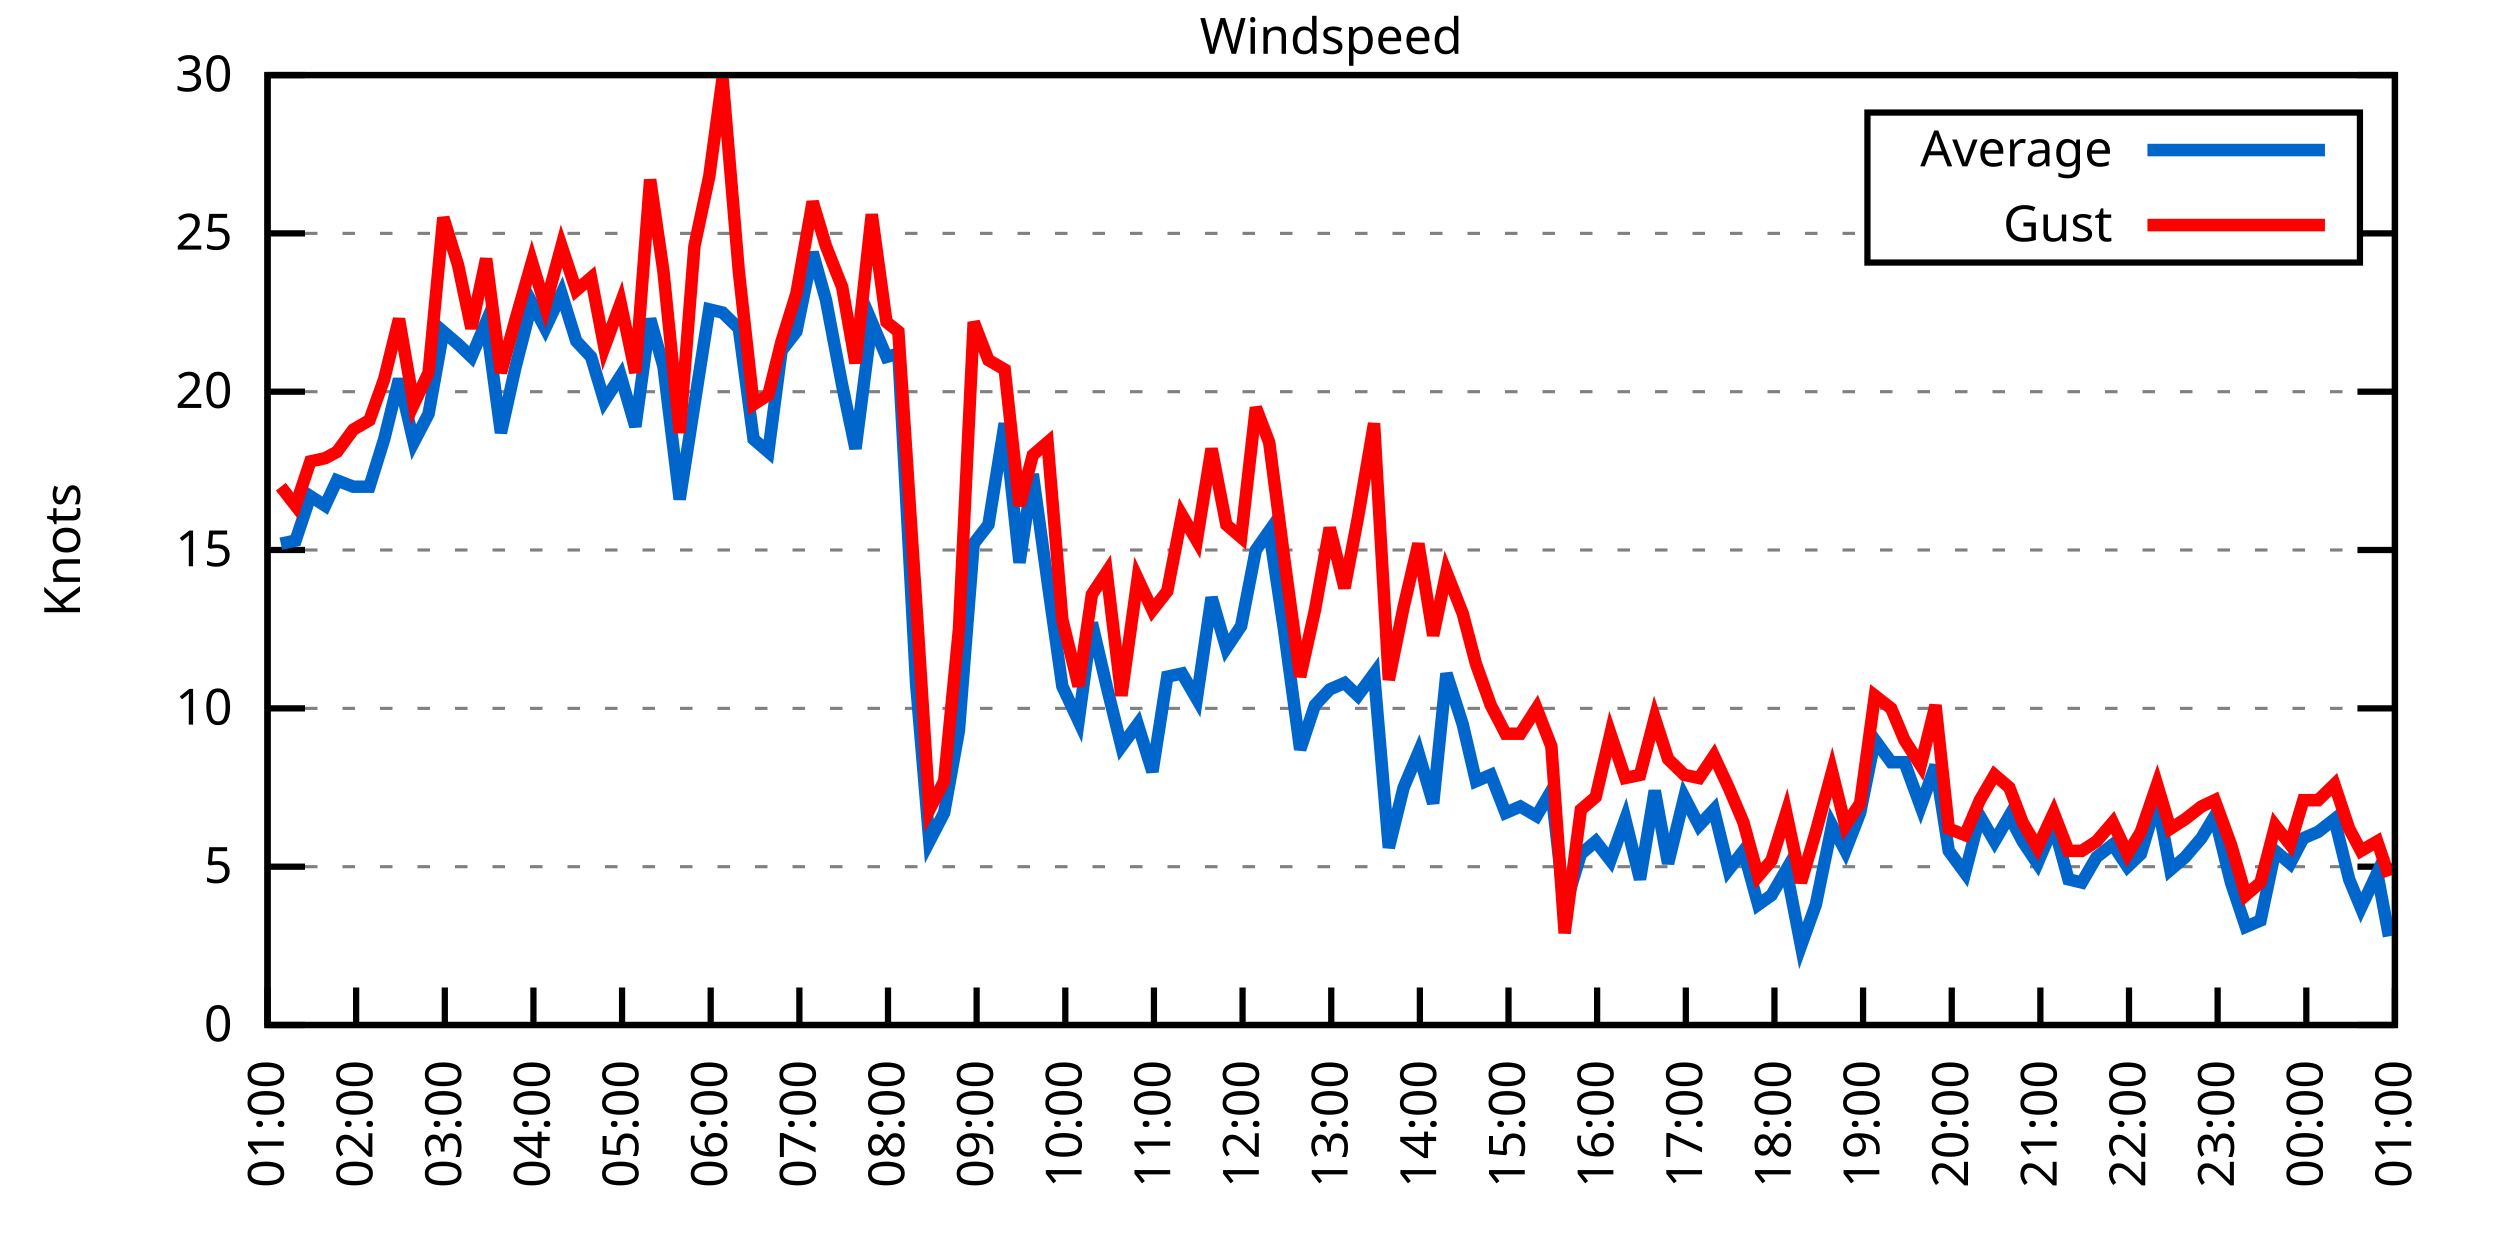
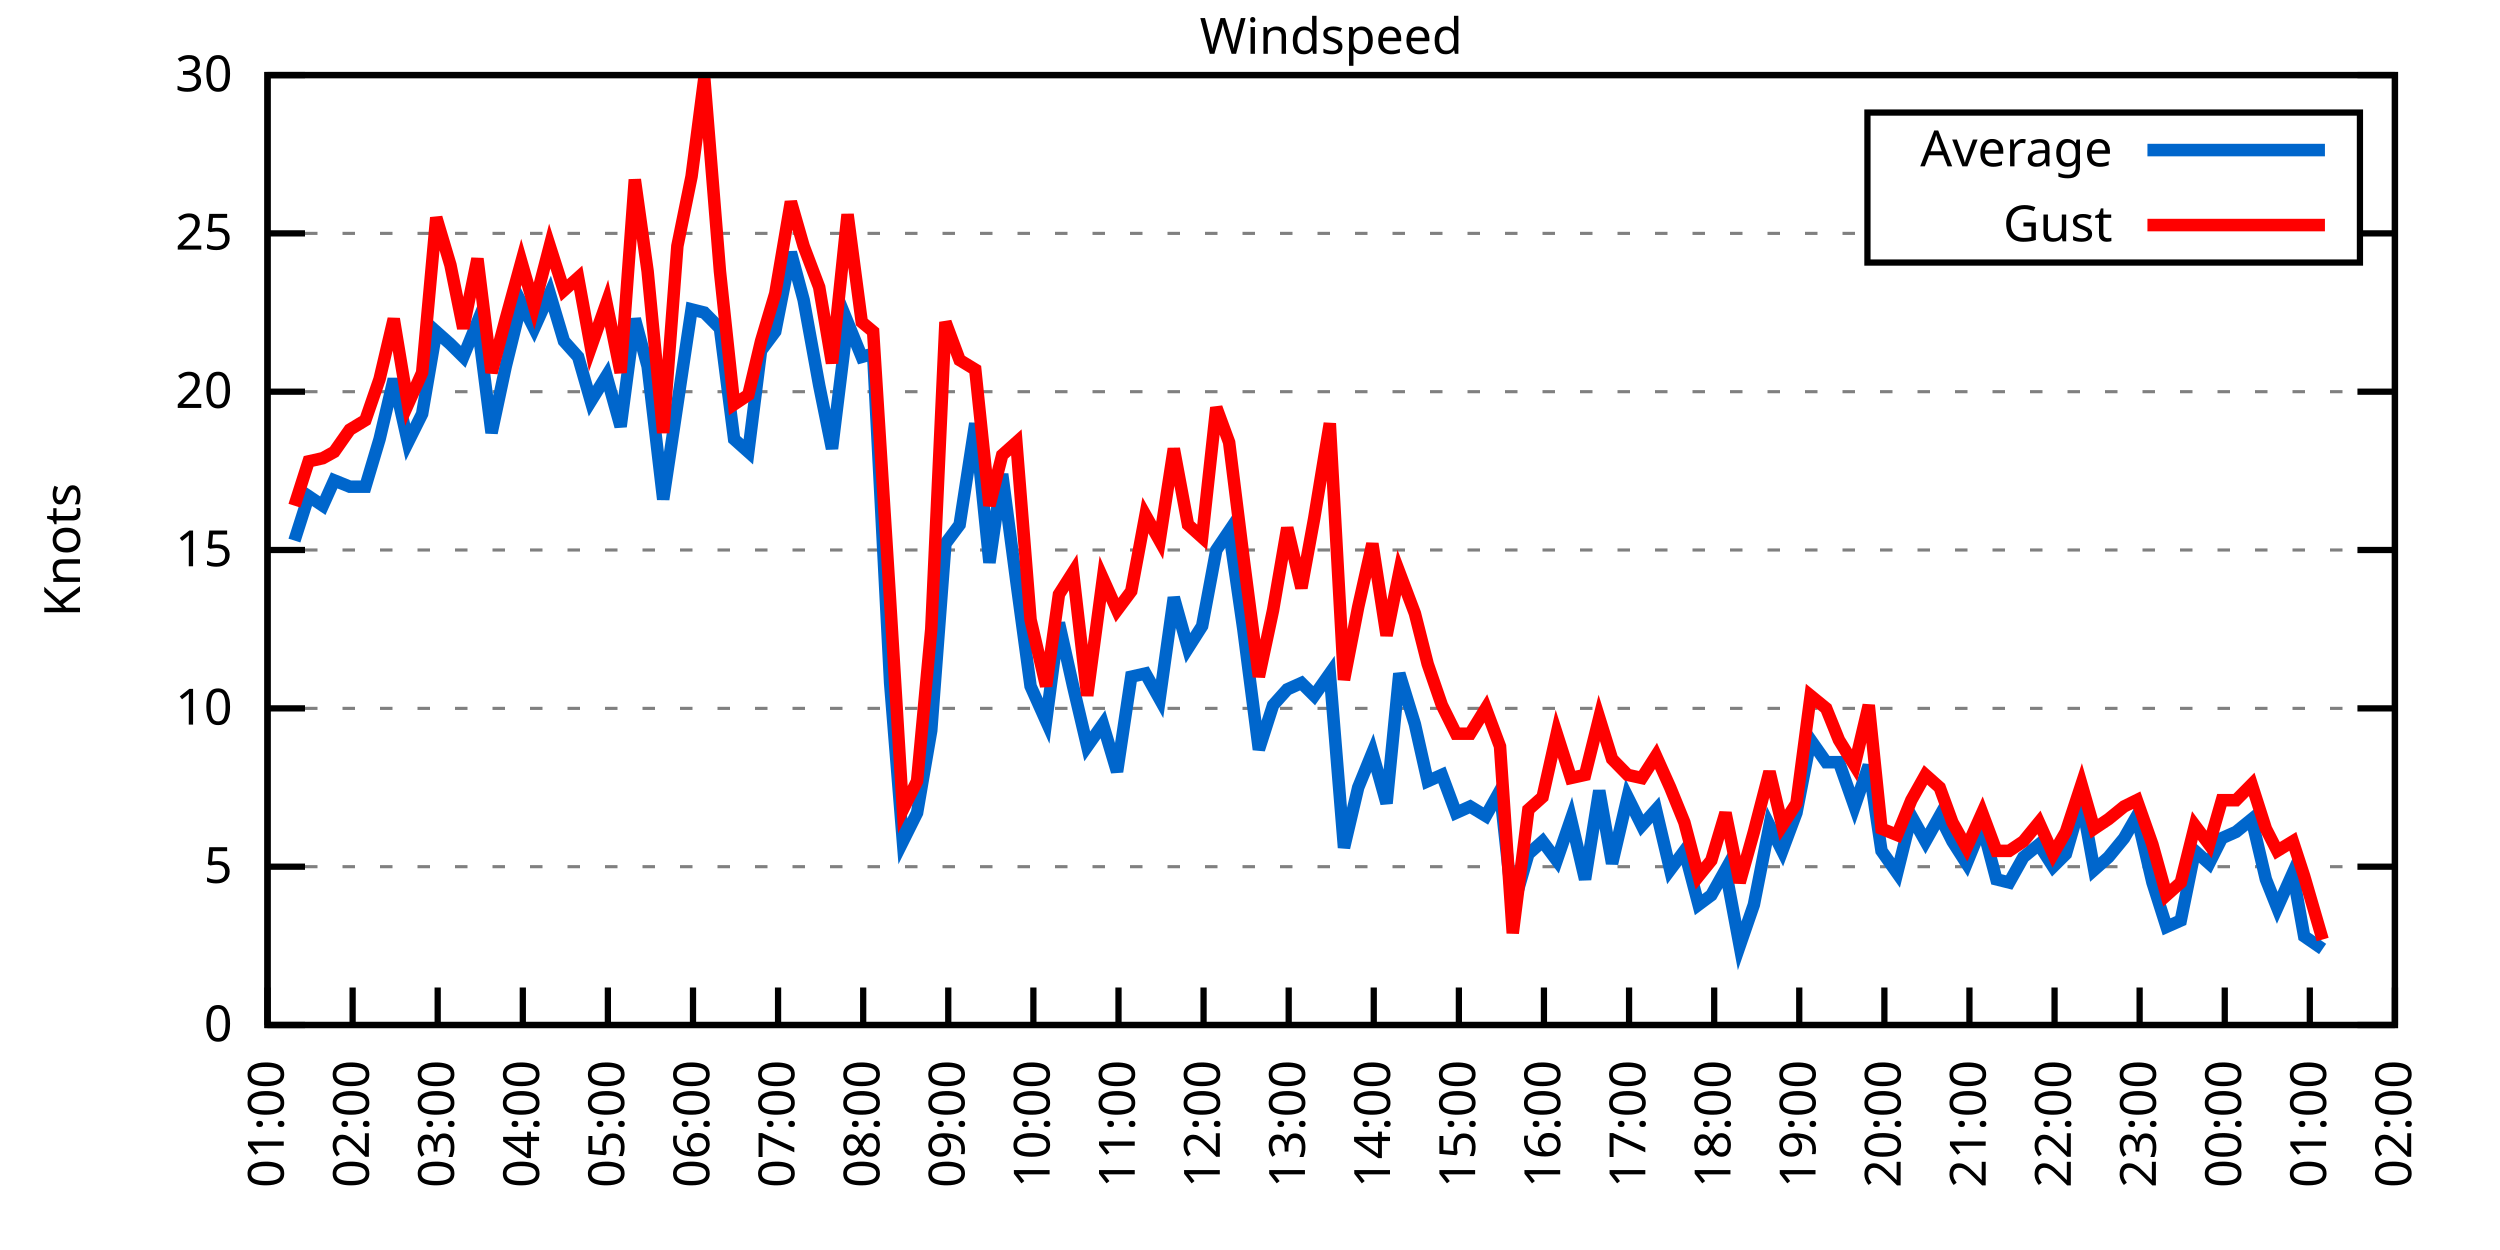
<svg xmlns="http://www.w3.org/2000/svg" xmlns:xlink="http://www.w3.org/1999/xlink" width="400" height="200" viewBox="0 0 400 200">
  <g id="gnuplot_canvas">
    <rect x="0" y="0" width="400" height="200" fill="none" />
    <defs>
      <circle id="gpDot" r="0.5" stroke-width="0.5" stroke="currentColor" />
      <path id="gpPt0" stroke-width="0.333" stroke="currentColor" d="M-1,0 h2 M0,-1 v2" />
      <path id="gpPt1" stroke-width="0.333" stroke="currentColor" d="M-1,-1 L1,1 M1,-1 L-1,1" />
      <path id="gpPt2" stroke-width="0.333" stroke="currentColor" d="M-1,0 L1,0 M0,-1 L0,1 M-1,-1 L1,1 M-1,1 L1,-1" />
      <rect id="gpPt3" stroke-width="0.333" stroke="currentColor" x="-1" y="-1" width="2" height="2" />
      <rect id="gpPt4" stroke-width="0.333" stroke="currentColor" fill="currentColor" x="-1" y="-1" width="2" height="2" />
      <circle id="gpPt5" stroke-width="0.333" stroke="currentColor" cx="0" cy="0" r="1" />
      <use xlink:href="#gpPt5" id="gpPt6" fill="currentColor" stroke="none" />
      <path id="gpPt7" stroke-width="0.333" stroke="currentColor" d="M0,-1.33 L-1.33,0.67 L1.33,0.67 z" />
      <use xlink:href="#gpPt7" id="gpPt8" fill="currentColor" stroke="none" />
      <use xlink:href="#gpPt7" id="gpPt9" stroke="currentColor" transform="rotate(180)" />
      <use xlink:href="#gpPt9" id="gpPt10" fill="currentColor" stroke="none" />
      <use xlink:href="#gpPt3" id="gpPt11" stroke="currentColor" transform="rotate(45)" />
      <use xlink:href="#gpPt11" id="gpPt12" fill="currentColor" stroke="none" />
      <path id="gpPt13" stroke-width="0.333" stroke="currentColor" d="M0,1.330 L1.265,0.411 L0.782,-1.067 L-0.782,-1.076 L-1.265,0.411 z" />
      <use xlink:href="#gpPt13" id="gpPt14" fill="currentColor" stroke="none" />
      <filter id="textbox" filterUnits="objectBoundingBox" x="0" y="0" height="1" width="1">
        <feFlood flood-color="white" flood-opacity="1" result="bgnd" />
        <feComposite in="SourceGraphic" in2="bgnd" operator="atop" />
      </filter>
      <filter id="greybox" filterUnits="objectBoundingBox" x="0" y="0" height="1" width="1">
        <feFlood flood-color="lightgrey" flood-opacity="1" result="grey" />
        <feComposite in="SourceGraphic" in2="grey" operator="atop" />
      </filter>
    </defs>
    <g fill="none" color="white" stroke="currentColor" stroke-width="1.00" stroke-linecap="butt" stroke-linejoin="miter">
</g>
    <g fill="none" color="black" stroke="currentColor" stroke-width="1.00" stroke-linecap="butt" stroke-linejoin="miter">
      <g stroke="none" shape-rendering="crispEdges">
        <polygon fill="rgb(255, 255, 255)" points="42.80,164.00 383.18,164.00 383.18,12.02 42.80,12.02 " />
      </g>
    </g>
    <g fill="none" color="black" stroke="currentColor" stroke-width="1.00" stroke-linecap="butt" stroke-linejoin="miter">
</g>
    <g fill="none" color="black" stroke="black" stroke-width="0.50" stroke-linecap="butt" stroke-linejoin="miter">
</g>
    <g fill="none" color="gray" stroke="currentColor" stroke-width="0.50" stroke-linecap="butt" stroke-linejoin="miter">
      <path stroke="gray" stroke-dasharray="2,4" class="gridline" d="M42.80,164.00 L383.19,164.00  " />
    </g>
    <g fill="none" color="gray" stroke="gray" stroke-width="1.00" stroke-linecap="butt" stroke-linejoin="miter">
</g>
    <g fill="none" color="black" stroke="currentColor" stroke-width="1.00" stroke-linecap="butt" stroke-linejoin="miter">
      <path stroke="black" d="M42.80,164.00 L48.80,164.00 M383.19,164.00 L377.19,164.00  " />
      <g transform="translate(37.20,166.60)" stroke="none" fill="black" font-family="Sans" font-size="8.00" text-anchor="end">
        <text>
          <tspan font-family="Sans"> 0</tspan>
        </text>
      </g>
    </g>
    <g fill="none" color="black" stroke="currentColor" stroke-width="1.00" stroke-linecap="butt" stroke-linejoin="miter">
</g>
    <g fill="none" color="black" stroke="black" stroke-width="0.50" stroke-linecap="butt" stroke-linejoin="miter">
</g>
    <g fill="none" color="gray" stroke="currentColor" stroke-width="0.50" stroke-linecap="butt" stroke-linejoin="miter">
      <path stroke="gray" stroke-dasharray="2,4" class="gridline" d="M42.80,138.67 L383.19,138.67  " />
    </g>
    <g fill="none" color="gray" stroke="gray" stroke-width="1.00" stroke-linecap="butt" stroke-linejoin="miter">
</g>
    <g fill="none" color="black" stroke="currentColor" stroke-width="1.00" stroke-linecap="butt" stroke-linejoin="miter">
      <path stroke="black" d="M42.80,138.67 L48.80,138.67 M383.19,138.67 L377.19,138.67  " />
      <g transform="translate(37.20,141.27)" stroke="none" fill="black" font-family="Sans" font-size="8.00" text-anchor="end">
        <text>
          <tspan font-family="Sans"> 5</tspan>
        </text>
      </g>
    </g>
    <g fill="none" color="black" stroke="currentColor" stroke-width="1.00" stroke-linecap="butt" stroke-linejoin="miter">
</g>
    <g fill="none" color="black" stroke="black" stroke-width="0.50" stroke-linecap="butt" stroke-linejoin="miter">
</g>
    <g fill="none" color="gray" stroke="currentColor" stroke-width="0.50" stroke-linecap="butt" stroke-linejoin="miter">
      <path stroke="gray" stroke-dasharray="2,4" class="gridline" d="M42.80,113.34 L383.19,113.34  " />
    </g>
    <g fill="none" color="gray" stroke="gray" stroke-width="1.00" stroke-linecap="butt" stroke-linejoin="miter">
</g>
    <g fill="none" color="black" stroke="currentColor" stroke-width="1.00" stroke-linecap="butt" stroke-linejoin="miter">
      <path stroke="black" d="M42.80,113.34 L48.80,113.34 M383.19,113.34 L377.19,113.34  " />
      <g transform="translate(37.20,115.94)" stroke="none" fill="black" font-family="Sans" font-size="8.00" text-anchor="end">
        <text>
          <tspan font-family="Sans"> 10</tspan>
        </text>
      </g>
    </g>
    <g fill="none" color="black" stroke="currentColor" stroke-width="1.00" stroke-linecap="butt" stroke-linejoin="miter">
</g>
    <g fill="none" color="black" stroke="black" stroke-width="0.50" stroke-linecap="butt" stroke-linejoin="miter">
</g>
    <g fill="none" color="gray" stroke="currentColor" stroke-width="0.50" stroke-linecap="butt" stroke-linejoin="miter">
      <path stroke="gray" stroke-dasharray="2,4" class="gridline" d="M42.80,88.00 L383.19,88.00  " />
    </g>
    <g fill="none" color="gray" stroke="gray" stroke-width="1.00" stroke-linecap="butt" stroke-linejoin="miter">
</g>
    <g fill="none" color="black" stroke="currentColor" stroke-width="1.00" stroke-linecap="butt" stroke-linejoin="miter">
      <path stroke="black" d="M42.80,88.00 L48.80,88.00 M383.19,88.00 L377.19,88.00  " />
      <g transform="translate(37.20,90.60)" stroke="none" fill="black" font-family="Sans" font-size="8.00" text-anchor="end">
        <text>
          <tspan font-family="Sans"> 15</tspan>
        </text>
      </g>
    </g>
    <g fill="none" color="black" stroke="currentColor" stroke-width="1.00" stroke-linecap="butt" stroke-linejoin="miter">
</g>
    <g fill="none" color="black" stroke="black" stroke-width="0.50" stroke-linecap="butt" stroke-linejoin="miter">
</g>
    <g fill="none" color="gray" stroke="currentColor" stroke-width="0.50" stroke-linecap="butt" stroke-linejoin="miter">
      <path stroke="gray" stroke-dasharray="2,4" class="gridline" d="M42.80,62.67 L383.19,62.67  " />
    </g>
    <g fill="none" color="gray" stroke="gray" stroke-width="1.00" stroke-linecap="butt" stroke-linejoin="miter">
</g>
    <g fill="none" color="black" stroke="currentColor" stroke-width="1.00" stroke-linecap="butt" stroke-linejoin="miter">
      <path stroke="black" d="M42.80,62.67 L48.80,62.67 M383.19,62.67 L377.19,62.67  " />
      <g transform="translate(37.20,65.27)" stroke="none" fill="black" font-family="Sans" font-size="8.00" text-anchor="end">
        <text>
          <tspan font-family="Sans"> 20</tspan>
        </text>
      </g>
    </g>
    <g fill="none" color="black" stroke="currentColor" stroke-width="1.00" stroke-linecap="butt" stroke-linejoin="miter">
</g>
    <g fill="none" color="black" stroke="black" stroke-width="0.50" stroke-linecap="butt" stroke-linejoin="miter">
</g>
    <g fill="none" color="gray" stroke="currentColor" stroke-width="0.50" stroke-linecap="butt" stroke-linejoin="miter">
      <path stroke="gray" stroke-dasharray="2,4" class="gridline" d="M42.80,37.34 L298.79,37.34 M377.59,37.34 L383.19,37.34  " />
    </g>
    <g fill="none" color="gray" stroke="gray" stroke-width="1.00" stroke-linecap="butt" stroke-linejoin="miter">
</g>
    <g fill="none" color="black" stroke="currentColor" stroke-width="1.00" stroke-linecap="butt" stroke-linejoin="miter">
      <path stroke="black" d="M42.80,37.34 L48.80,37.34 M383.19,37.34 L377.19,37.34  " />
      <g transform="translate(37.20,39.94)" stroke="none" fill="black" font-family="Sans" font-size="8.00" text-anchor="end">
        <text>
          <tspan font-family="Sans"> 25</tspan>
        </text>
      </g>
    </g>
    <g fill="none" color="black" stroke="currentColor" stroke-width="1.00" stroke-linecap="butt" stroke-linejoin="miter">
</g>
    <g fill="none" color="black" stroke="black" stroke-width="0.50" stroke-linecap="butt" stroke-linejoin="miter">
</g>
    <g fill="none" color="gray" stroke="currentColor" stroke-width="0.50" stroke-linecap="butt" stroke-linejoin="miter">
      <path stroke="gray" stroke-dasharray="2,4" class="gridline" d="M42.80,12.01 L383.19,12.01  " />
    </g>
    <g fill="none" color="gray" stroke="gray" stroke-width="1.00" stroke-linecap="butt" stroke-linejoin="miter">
</g>
    <g fill="none" color="black" stroke="currentColor" stroke-width="1.00" stroke-linecap="butt" stroke-linejoin="miter">
      <path stroke="black" d="M42.80,12.01 L48.80,12.01 M383.19,12.01 L377.19,12.01  " />
      <g transform="translate(37.20,14.61)" stroke="none" fill="black" font-family="Sans" font-size="8.00" text-anchor="end">
        <text>
          <tspan font-family="Sans"> 30</tspan>
        </text>
      </g>
    </g>
    <g fill="none" color="black" stroke="currentColor" stroke-width="1.00" stroke-linecap="butt" stroke-linejoin="miter">
      <path stroke="black" d="M42.80,164.00 L42.80,158.00  " />
      <g transform="translate(45.40,169.60) rotate(270.00)" stroke="none" fill="black" font-family="Sans" font-size="8.00" text-anchor="end">
        <text>
          <tspan font-family="Sans">01:00</tspan>
        </text>
      </g>
    </g>
    <g fill="none" color="black" stroke="currentColor" stroke-width="1.00" stroke-linecap="butt" stroke-linejoin="miter">
-       <path stroke="black" d="M56.98,164.00 L56.98,158.00  " />
-       <g transform="translate(59.58,169.60) rotate(270.00)" stroke="none" fill="black" font-family="Sans" font-size="8.00" text-anchor="end">
+       <path stroke="black" d="M56.42,164.00 L56.42,158.00  " />
+       <g transform="translate(59.02,169.60) rotate(270.00)" stroke="none" fill="black" font-family="Sans" font-size="8.00" text-anchor="end">
        <text>
          <tspan font-family="Sans">02:00</tspan>
        </text>
      </g>
    </g>
    <g fill="none" color="black" stroke="currentColor" stroke-width="1.00" stroke-linecap="butt" stroke-linejoin="miter">
-       <path stroke="black" d="M71.17,164.00 L71.17,158.00  " />
-       <g transform="translate(73.77,169.60) rotate(270.00)" stroke="none" fill="black" font-family="Sans" font-size="8.00" text-anchor="end">
+       <path stroke="black" d="M70.03,164.00 L70.03,158.00  " />
+       <g transform="translate(72.63,169.60) rotate(270.00)" stroke="none" fill="black" font-family="Sans" font-size="8.00" text-anchor="end">
        <text>
          <tspan font-family="Sans">03:00</tspan>
        </text>
      </g>
    </g>
    <g fill="none" color="black" stroke="currentColor" stroke-width="1.00" stroke-linecap="butt" stroke-linejoin="miter">
-       <path stroke="black" d="M85.35,164.00 L85.35,158.00  " />
-       <g transform="translate(87.95,169.60) rotate(270.00)" stroke="none" fill="black" font-family="Sans" font-size="8.00" text-anchor="end">
+       <path stroke="black" d="M83.65,164.00 L83.65,158.00  " />
+       <g transform="translate(86.25,169.60) rotate(270.00)" stroke="none" fill="black" font-family="Sans" font-size="8.00" text-anchor="end">
        <text>
          <tspan font-family="Sans">04:00</tspan>
        </text>
      </g>
    </g>
    <g fill="none" color="black" stroke="currentColor" stroke-width="1.00" stroke-linecap="butt" stroke-linejoin="miter">
-       <path stroke="black" d="M99.53,164.00 L99.53,158.00  " />
-       <g transform="translate(102.13,169.60) rotate(270.00)" stroke="none" fill="black" font-family="Sans" font-size="8.00" text-anchor="end">
+       <path stroke="black" d="M97.26,164.00 L97.26,158.00  " />
+       <g transform="translate(99.86,169.60) rotate(270.00)" stroke="none" fill="black" font-family="Sans" font-size="8.00" text-anchor="end">
        <text>
          <tspan font-family="Sans">05:00</tspan>
        </text>
      </g>
    </g>
    <g fill="none" color="black" stroke="currentColor" stroke-width="1.00" stroke-linecap="butt" stroke-linejoin="miter">
-       <path stroke="black" d="M113.71,164.00 L113.71,158.00  " />
-       <g transform="translate(116.31,169.60) rotate(270.00)" stroke="none" fill="black" font-family="Sans" font-size="8.00" text-anchor="end">
+       <path stroke="black" d="M110.88,164.00 L110.88,158.00  " />
+       <g transform="translate(113.48,169.60) rotate(270.00)" stroke="none" fill="black" font-family="Sans" font-size="8.00" text-anchor="end">
        <text>
          <tspan font-family="Sans">06:00</tspan>
        </text>
      </g>
    </g>
    <g fill="none" color="black" stroke="currentColor" stroke-width="1.00" stroke-linecap="butt" stroke-linejoin="miter">
-       <path stroke="black" d="M127.90,164.00 L127.90,158.00  " />
-       <g transform="translate(130.50,169.60) rotate(270.00)" stroke="none" fill="black" font-family="Sans" font-size="8.00" text-anchor="end">
+       <path stroke="black" d="M124.49,164.00 L124.49,158.00  " />
+       <g transform="translate(127.09,169.60) rotate(270.00)" stroke="none" fill="black" font-family="Sans" font-size="8.00" text-anchor="end">
        <text>
          <tspan font-family="Sans">07:00</tspan>
        </text>
      </g>
    </g>
    <g fill="none" color="black" stroke="currentColor" stroke-width="1.00" stroke-linecap="butt" stroke-linejoin="miter">
-       <path stroke="black" d="M142.08,164.00 L142.08,158.00  " />
-       <g transform="translate(144.68,169.60) rotate(270.00)" stroke="none" fill="black" font-family="Sans" font-size="8.00" text-anchor="end">
+       <path stroke="black" d="M138.11,164.00 L138.11,158.00  " />
+       <g transform="translate(140.71,169.60) rotate(270.00)" stroke="none" fill="black" font-family="Sans" font-size="8.00" text-anchor="end">
        <text>
          <tspan font-family="Sans">08:00</tspan>
        </text>
      </g>
    </g>
    <g fill="none" color="black" stroke="currentColor" stroke-width="1.00" stroke-linecap="butt" stroke-linejoin="miter">
-       <path stroke="black" d="M156.26,164.00 L156.26,158.00  " />
-       <g transform="translate(158.86,169.60) rotate(270.00)" stroke="none" fill="black" font-family="Sans" font-size="8.00" text-anchor="end">
+       <path stroke="black" d="M151.72,164.00 L151.72,158.00  " />
+       <g transform="translate(154.32,169.60) rotate(270.00)" stroke="none" fill="black" font-family="Sans" font-size="8.00" text-anchor="end">
        <text>
          <tspan font-family="Sans">09:00</tspan>
        </text>
      </g>
    </g>
    <g fill="none" color="black" stroke="currentColor" stroke-width="1.00" stroke-linecap="butt" stroke-linejoin="miter">
-       <path stroke="black" d="M170.45,164.00 L170.45,158.00  " />
-       <g transform="translate(173.05,169.60) rotate(270.00)" stroke="none" fill="black" font-family="Sans" font-size="8.00" text-anchor="end">
+       <path stroke="black" d="M165.34,164.00 L165.34,158.00  " />
+       <g transform="translate(167.94,169.60) rotate(270.00)" stroke="none" fill="black" font-family="Sans" font-size="8.00" text-anchor="end">
        <text>
          <tspan font-family="Sans">10:00</tspan>
        </text>
      </g>
    </g>
    <g fill="none" color="black" stroke="currentColor" stroke-width="1.00" stroke-linecap="butt" stroke-linejoin="miter">
-       <path stroke="black" d="M184.63,164.00 L184.63,158.00  " />
-       <g transform="translate(187.23,169.60) rotate(270.00)" stroke="none" fill="black" font-family="Sans" font-size="8.00" text-anchor="end">
+       <path stroke="black" d="M178.96,164.00 L178.96,158.00  " />
+       <g transform="translate(181.56,169.60) rotate(270.00)" stroke="none" fill="black" font-family="Sans" font-size="8.00" text-anchor="end">
        <text>
          <tspan font-family="Sans">11:00</tspan>
        </text>
      </g>
    </g>
    <g fill="none" color="black" stroke="currentColor" stroke-width="1.00" stroke-linecap="butt" stroke-linejoin="miter">
-       <path stroke="black" d="M198.81,164.00 L198.81,158.00  " />
-       <g transform="translate(201.41,169.60) rotate(270.00)" stroke="none" fill="black" font-family="Sans" font-size="8.00" text-anchor="end">
+       <path stroke="black" d="M192.57,164.00 L192.57,158.00  " />
+       <g transform="translate(195.17,169.60) rotate(270.00)" stroke="none" fill="black" font-family="Sans" font-size="8.00" text-anchor="end">
        <text>
          <tspan font-family="Sans">12:00</tspan>
        </text>
      </g>
    </g>
    <g fill="none" color="black" stroke="currentColor" stroke-width="1.00" stroke-linecap="butt" stroke-linejoin="miter">
-       <path stroke="black" d="M213.00,164.00 L213.00,158.00  " />
-       <g transform="translate(215.60,169.60) rotate(270.00)" stroke="none" fill="black" font-family="Sans" font-size="8.00" text-anchor="end">
+       <path stroke="black" d="M206.19,164.00 L206.19,158.00  " />
+       <g transform="translate(208.79,169.60) rotate(270.00)" stroke="none" fill="black" font-family="Sans" font-size="8.00" text-anchor="end">
        <text>
          <tspan font-family="Sans">13:00</tspan>
        </text>
      </g>
    </g>
    <g fill="none" color="black" stroke="currentColor" stroke-width="1.00" stroke-linecap="butt" stroke-linejoin="miter">
-       <path stroke="black" d="M227.18,164.00 L227.18,158.00  " />
-       <g transform="translate(229.78,169.60) rotate(270.00)" stroke="none" fill="black" font-family="Sans" font-size="8.00" text-anchor="end">
+       <path stroke="black" d="M219.80,164.00 L219.80,158.00  " />
+       <g transform="translate(222.40,169.60) rotate(270.00)" stroke="none" fill="black" font-family="Sans" font-size="8.00" text-anchor="end">
        <text>
          <tspan font-family="Sans">14:00</tspan>
        </text>
      </g>
    </g>
    <g fill="none" color="black" stroke="currentColor" stroke-width="1.00" stroke-linecap="butt" stroke-linejoin="miter">
-       <path stroke="black" d="M241.36,164.00 L241.36,158.00  " />
-       <g transform="translate(243.96,169.60) rotate(270.00)" stroke="none" fill="black" font-family="Sans" font-size="8.00" text-anchor="end">
+       <path stroke="black" d="M233.42,164.00 L233.42,158.00  " />
+       <g transform="translate(236.02,169.60) rotate(270.00)" stroke="none" fill="black" font-family="Sans" font-size="8.00" text-anchor="end">
        <text>
          <tspan font-family="Sans">15:00</tspan>
        </text>
      </g>
    </g>
    <g fill="none" color="black" stroke="currentColor" stroke-width="1.00" stroke-linecap="butt" stroke-linejoin="miter">
-       <path stroke="black" d="M255.54,164.00 L255.54,158.00  " />
-       <g transform="translate(258.14,169.60) rotate(270.00)" stroke="none" fill="black" font-family="Sans" font-size="8.00" text-anchor="end">
+       <path stroke="black" d="M247.03,164.00 L247.03,158.00  " />
+       <g transform="translate(249.63,169.60) rotate(270.00)" stroke="none" fill="black" font-family="Sans" font-size="8.00" text-anchor="end">
        <text>
          <tspan font-family="Sans">16:00</tspan>
        </text>
      </g>
    </g>
    <g fill="none" color="black" stroke="currentColor" stroke-width="1.00" stroke-linecap="butt" stroke-linejoin="miter">
-       <path stroke="black" d="M269.73,164.00 L269.73,158.00  " />
-       <g transform="translate(272.33,169.60) rotate(270.00)" stroke="none" fill="black" font-family="Sans" font-size="8.00" text-anchor="end">
+       <path stroke="black" d="M260.65,164.00 L260.65,158.00  " />
+       <g transform="translate(263.25,169.60) rotate(270.00)" stroke="none" fill="black" font-family="Sans" font-size="8.00" text-anchor="end">
        <text>
          <tspan font-family="Sans">17:00</tspan>
        </text>
      </g>
    </g>
    <g fill="none" color="black" stroke="currentColor" stroke-width="1.00" stroke-linecap="butt" stroke-linejoin="miter">
-       <path stroke="black" d="M283.91,164.00 L283.91,158.00  " />
-       <g transform="translate(286.51,169.60) rotate(270.00)" stroke="none" fill="black" font-family="Sans" font-size="8.00" text-anchor="end">
+       <path stroke="black" d="M274.27,164.00 L274.27,158.00  " />
+       <g transform="translate(276.87,169.60) rotate(270.00)" stroke="none" fill="black" font-family="Sans" font-size="8.00" text-anchor="end">
        <text>
          <tspan font-family="Sans">18:00</tspan>
        </text>
      </g>
    </g>
    <g fill="none" color="black" stroke="currentColor" stroke-width="1.00" stroke-linecap="butt" stroke-linejoin="miter">
-       <path stroke="black" d="M298.09,164.00 L298.09,158.00  " />
-       <g transform="translate(300.69,169.60) rotate(270.00)" stroke="none" fill="black" font-family="Sans" font-size="8.00" text-anchor="end">
+       <path stroke="black" d="M287.88,164.00 L287.88,158.00  " />
+       <g transform="translate(290.48,169.60) rotate(270.00)" stroke="none" fill="black" font-family="Sans" font-size="8.00" text-anchor="end">
        <text>
          <tspan font-family="Sans">19:00</tspan>
        </text>
      </g>
    </g>
    <g fill="none" color="black" stroke="currentColor" stroke-width="1.00" stroke-linecap="butt" stroke-linejoin="miter">
-       <path stroke="black" d="M312.28,164.00 L312.28,158.00  " />
-       <g transform="translate(314.88,169.60) rotate(270.00)" stroke="none" fill="black" font-family="Sans" font-size="8.00" text-anchor="end">
+       <path stroke="black" d="M301.50,164.00 L301.50,158.00  " />
+       <g transform="translate(304.10,169.60) rotate(270.00)" stroke="none" fill="black" font-family="Sans" font-size="8.00" text-anchor="end">
        <text>
          <tspan font-family="Sans">20:00</tspan>
        </text>
      </g>
    </g>
    <g fill="none" color="black" stroke="currentColor" stroke-width="1.00" stroke-linecap="butt" stroke-linejoin="miter">
-       <path stroke="black" d="M326.46,164.00 L326.46,158.00  " />
-       <g transform="translate(329.06,169.60) rotate(270.00)" stroke="none" fill="black" font-family="Sans" font-size="8.00" text-anchor="end">
+       <path stroke="black" d="M315.11,164.00 L315.11,158.00  " />
+       <g transform="translate(317.71,169.60) rotate(270.00)" stroke="none" fill="black" font-family="Sans" font-size="8.00" text-anchor="end">
        <text>
          <tspan font-family="Sans">21:00</tspan>
        </text>
      </g>
    </g>
    <g fill="none" color="black" stroke="currentColor" stroke-width="1.00" stroke-linecap="butt" stroke-linejoin="miter">
-       <path stroke="black" d="M340.64,164.00 L340.64,158.00  " />
-       <g transform="translate(343.24,169.60) rotate(270.00)" stroke="none" fill="black" font-family="Sans" font-size="8.00" text-anchor="end">
+       <path stroke="black" d="M328.73,164.00 L328.73,158.00  " />
+       <g transform="translate(331.33,169.60) rotate(270.00)" stroke="none" fill="black" font-family="Sans" font-size="8.00" text-anchor="end">
        <text>
          <tspan font-family="Sans">22:00</tspan>
        </text>
      </g>
    </g>
    <g fill="none" color="black" stroke="currentColor" stroke-width="1.00" stroke-linecap="butt" stroke-linejoin="miter">
-       <path stroke="black" d="M354.82,164.00 L354.82,158.00  " />
-       <g transform="translate(357.42,169.60) rotate(270.00)" stroke="none" fill="black" font-family="Sans" font-size="8.00" text-anchor="end">
+       <path stroke="black" d="M342.34,164.00 L342.34,158.00  " />
+       <g transform="translate(344.94,169.60) rotate(270.00)" stroke="none" fill="black" font-family="Sans" font-size="8.00" text-anchor="end">
        <text>
          <tspan font-family="Sans">23:00</tspan>
        </text>
      </g>
    </g>
    <g fill="none" color="black" stroke="currentColor" stroke-width="1.00" stroke-linecap="butt" stroke-linejoin="miter">
-       <path stroke="black" d="M369.01,164.00 L369.01,158.00  " />
-       <g transform="translate(371.61,169.60) rotate(270.00)" stroke="none" fill="black" font-family="Sans" font-size="8.00" text-anchor="end">
+       <path stroke="black" d="M355.96,164.00 L355.96,158.00  " />
+       <g transform="translate(358.56,169.60) rotate(270.00)" stroke="none" fill="black" font-family="Sans" font-size="8.00" text-anchor="end">
        <text>
          <tspan font-family="Sans">00:00</tspan>
+         </text>
+       </g>
+     </g>
+     <g fill="none" color="black" stroke="currentColor" stroke-width="1.00" stroke-linecap="butt" stroke-linejoin="miter">
+       <path stroke="black" d="M369.57,164.00 L369.57,158.00  " />
+       <g transform="translate(372.17,169.60) rotate(270.00)" stroke="none" fill="black" font-family="Sans" font-size="8.00" text-anchor="end">
+         <text>
+           <tspan font-family="Sans">01:00</tspan>
        </text>
      </g>
    </g>
    <g fill="none" color="black" stroke="currentColor" stroke-width="1.00" stroke-linecap="butt" stroke-linejoin="miter">
      <path stroke="black" d="M383.19,164.00 L383.19,158.00  " />
      <g transform="translate(385.79,169.60) rotate(270.00)" stroke="none" fill="black" font-family="Sans" font-size="8.00" text-anchor="end">
        <text>
-           <tspan font-family="Sans">01:00</tspan>
+           <tspan font-family="Sans">02:00</tspan>
        </text>
      </g>
    </g>
    <g fill="none" color="black" stroke="currentColor" stroke-width="1.00" stroke-linecap="butt" stroke-linejoin="miter">
</g>
    <g fill="none" color="black" stroke="currentColor" stroke-width="1.00" stroke-linecap="butt" stroke-linejoin="miter">
      <path stroke="black" d="M42.80,12.01 L42.80,164.00 L383.19,164.00 L383.19,12.01 L42.80,12.01 Z  " />
    </g>
    <g fill="none" color="black" stroke="currentColor" stroke-width="1.00" stroke-linecap="butt" stroke-linejoin="miter">
</g>
    <g fill="none" color="black" stroke="currentColor" stroke-width="1.00" stroke-linecap="butt" stroke-linejoin="miter">
      <path stroke="black" d="M298.79,42.01 L298.79,18.01 L377.59,18.01 L377.59,42.01 L298.79,42.01 Z  " />
    </g>
    <g id="Windspeed_plot_1">
      <g fill="none" color="white" stroke="black" stroke-width="2.00" stroke-linecap="butt" stroke-linejoin="miter">
</g>
      <g fill="none" color="black" stroke="currentColor" stroke-width="2.00" stroke-linecap="butt" stroke-linejoin="miter">
        <g transform="translate(337.99,26.61)" stroke="none" fill="black" font-family="Sans" font-size="8.00" text-anchor="end">
          <text>
            <tspan font-family="Sans">Average</tspan>
          </text>
        </g>
      </g>
      <g fill="none" color="black" stroke="currentColor" stroke-width="2.00" stroke-linecap="butt" stroke-linejoin="miter">
-         <path stroke="rgb(  0, 102, 204)" d="M343.59,24.01 L371.99,24.01 M44.93,86.99 L47.29,86.49 L49.66,79.39 L52.02,80.91 L53.91,76.86 L56.51,77.87   L59.11,77.87 L61.47,70.27 L63.84,60.65 L66.20,70.78 L68.57,66.22 L70.93,53.05 L73.29,55.07 L75.42,57.10   L77.78,51.53 L80.15,69.26 L82.51,58.62 L85.11,48.49 L87.24,52.54 L89.84,46.97 L92.20,54.57 L94.57,57.10   L96.70,64.19 L99.30,60.14 L101.66,68.25 L104.02,51.02 L106.15,58.62 L108.75,79.90 L111.11,64.70 L113.48,49.50   L115.61,50.01 L118.21,52.54 L120.57,70.27 L122.93,72.30 L125.06,56.09 L127.42,53.05 L130.02,40.38 L132.15,47.98   L134.75,61.66 L136.88,71.79 L139.48,51.53 L141.84,57.10 L143.74,56.59 L146.57,109.28 L148.70,134.62 L151.06,130.06   L153.43,116.88 L155.79,86.99 L158.15,83.95 L160.75,67.74 L163.12,90.03 L165.25,75.85 L167.61,93.07 L169.97,109.79   L172.57,115.36 L174.70,99.66 L177.06,109.79 L179.43,119.42 L182.03,115.87 L184.39,123.47 L186.76,108.27 L189.12,107.76   L191.48,111.82 L193.85,95.60 L196.21,103.71 L198.58,100.16 L200.94,88.00 L203.07,84.97 L205.43,100.67 L208.03,119.92   L210.39,112.83 L212.76,110.30 L215.12,109.28 L217.25,111.31 L219.85,107.76 L222.21,135.63 L224.58,126.00 L226.94,120.43   L229.31,128.54 L231.43,107.76 L234.03,115.87 L236.16,124.99 L238.52,123.98 L240.89,130.06 L243.25,129.04 L245.85,130.56   L248.22,126.51 L250.34,145.25 L252.94,136.64 L255.31,134.62 L257.67,137.66 L260.04,131.07 L262.40,140.69 L264.76,126.51   L266.89,138.16 L269.49,127.52 L271.85,132.08 L274.22,129.55 L276.58,139.17 L278.95,136.14 L281.31,144.75 L283.44,143.23   L285.80,139.17 L288.16,151.33 L290.53,144.75 L293.13,132.08 L295.26,136.14 L297.62,130.06 L299.98,118.40 L302.58,121.95   L304.71,121.95 L307.31,129.04 L309.68,122.46 L311.80,136.14 L314.40,139.68 L316.77,130.56 L319.13,134.62 L321.49,130.56   L323.62,134.62 L325.99,138.16 L328.59,132.08 L330.95,140.69 L333.08,141.20 L335.44,137.15 L338.04,135.12 L340.40,138.67   L342.53,136.64 L345.13,128.03 L347.26,139.17 L349.62,137.15 L352.22,134.11 L354.35,130.56 L356.95,141.20 L359.32,148.29   L361.68,147.28 L364.04,136.14 L366.41,138.16 L368.53,134.11 L370.90,133.10 L373.50,131.07 L375.86,140.69 L377.75,145.25   L380.35,139.68 L382.24,149.81  " />
+         <path stroke="rgb(  0, 102, 204)" d="M343.59,24.01 L371.99,24.01 M47.11,86.49 L49.38,79.39 L51.65,80.91 L53.47,76.86 L55.96,77.87 L58.46,77.87   L60.73,70.27 L63.00,60.65 L65.27,70.78 L67.54,66.22 L69.80,53.05 L72.07,55.07 L74.12,57.10 L76.39,51.53   L78.65,69.26 L80.92,58.62 L83.42,48.49 L85.46,52.54 L87.96,46.97 L90.23,54.57 L92.50,57.10 L94.54,64.19   L97.04,60.14 L99.30,68.25 L101.57,51.02 L103.62,58.62 L106.11,79.90 L108.38,64.70 L110.65,49.50 L112.69,50.01   L115.19,52.54 L117.46,70.27 L119.73,72.30 L121.77,56.09 L124.04,53.05 L126.54,40.38 L128.58,47.98 L131.07,61.66   L133.12,71.79 L135.61,51.53 L137.88,57.10 L139.70,56.59 L142.42,109.28 L144.46,134.62 L146.73,130.06 L149.00,116.88   L151.27,86.99 L153.54,83.95 L156.04,67.74 L158.31,90.03 L160.35,75.85 L162.62,93.07 L164.89,109.79 L167.38,115.36   L169.43,99.66 L171.69,109.79 L173.96,119.42 L176.46,115.87 L178.73,123.47 L181.00,108.27 L183.27,107.76 L185.54,111.82   L187.81,95.60 L190.08,103.71 L192.34,100.16 L194.61,88.00 L196.66,84.97 L198.93,100.67 L201.42,119.92 L203.69,112.83   L205.96,110.30 L208.23,109.28 L210.27,111.31 L212.77,107.76 L215.04,135.63 L217.31,126.00 L219.58,120.43 L221.85,128.54   L223.89,107.76 L226.38,115.87 L228.43,124.99 L230.70,123.98 L232.96,130.06 L235.23,129.04 L237.73,130.56 L240.00,126.51   L242.04,145.25 L244.54,136.64 L246.81,134.62 L249.08,137.66 L251.35,131.07 L253.61,140.69 L255.88,126.51 L257.93,138.16   L260.42,127.52 L262.69,132.08 L264.96,129.55 L267.23,139.17 L269.50,136.14 L271.77,144.75 L273.81,143.23 L276.08,139.17   L278.35,151.33 L280.62,144.75 L283.12,132.08 L285.16,136.14 L287.43,130.06 L289.70,118.40 L292.19,121.95 L294.23,121.95   L296.73,129.04 L299.00,122.46 L301.04,136.14 L303.54,139.68 L305.81,130.56 L308.08,134.62 L310.35,130.56 L312.39,134.62   L314.66,138.16 L317.15,132.08 L319.42,140.69 L321.47,141.20 L323.74,137.15 L326.23,135.12 L328.50,138.67 L330.54,136.64   L333.04,128.03 L335.08,139.17 L337.35,137.15 L339.85,134.11 L341.89,130.56 L344.39,141.20 L346.65,148.29 L348.92,147.28   L351.19,136.14 L353.46,138.16 L355.50,134.11 L357.77,133.10 L360.27,131.07 L362.54,140.69 L364.36,145.25 L366.85,139.68   L368.67,149.81 L371.62,151.84  " />
      </g>
    </g>
    <g id="Windspeed_plot_2">
      <g fill="none" color="black" stroke="currentColor" stroke-width="2.00" stroke-linecap="butt" stroke-linejoin="miter">
        <g transform="translate(337.99,38.61)" stroke="none" fill="black" font-family="Sans" font-size="8.00" text-anchor="end">
          <text>
            <tspan font-family="Sans">Gust</tspan>
          </text>
        </g>
      </g>
      <g fill="none" color="black" stroke="currentColor" stroke-width="2.00" stroke-linecap="butt" stroke-linejoin="miter">
-         <path stroke="rgb(255,   0,   0)" d="M343.59,36.01 L371.99,36.01 M44.93,77.87 L47.29,80.91 L49.66,73.82 L52.02,73.31 L53.91,72.30 L56.51,68.75   L59.11,67.23 L61.47,60.65 L63.84,51.02 L66.20,64.70 L68.57,59.63 L70.93,34.81 L73.29,42.41 L75.42,52.54   L77.78,41.39 L80.15,59.63 L82.51,51.02 L85.11,41.90 L87.24,48.99 L89.84,39.37 L92.20,46.46 L94.57,44.43   L96.70,55.58 L99.30,48.49 L101.66,59.63 L104.02,28.73 L106.15,43.42 L108.75,69.26 L111.11,39.37 L113.48,28.22   L115.61,12.52 L118.21,43.42 L120.57,64.70 L122.93,63.18 L125.06,54.57 L127.42,46.97 L130.02,32.28 L132.15,39.37   L134.75,45.95 L136.88,58.11 L139.48,34.30 L141.84,51.53 L143.74,53.05 L146.57,96.11 L148.70,129.55 L151.06,124.99   L153.43,100.67 L155.79,51.53 L158.15,57.61 L160.75,59.13 L163.12,80.91 L165.25,72.81 L167.61,70.78 L169.97,99.15   L172.57,109.79 L174.70,95.10 L177.06,91.55 L179.43,111.31 L182.03,92.56 L184.39,97.63 L186.76,94.59 L189.12,82.43   L191.48,86.49 L193.85,71.79 L196.21,83.95 L198.58,85.98 L200.94,65.21 L203.07,70.78 L205.43,89.02 L208.03,108.27   L210.39,97.63 L212.76,84.46 L215.12,94.08 L217.25,82.94 L219.85,67.74 L222.21,108.78 L224.58,97.12 L226.94,86.99   L229.31,101.68 L231.43,91.55 L234.03,98.14 L236.16,106.24 L238.52,112.83 L240.89,117.39 L243.25,117.39 L245.85,113.34   L248.22,119.42 L250.34,149.31 L252.94,129.55 L255.31,127.52 L257.67,117.39 L260.04,124.48 L262.40,123.98 L264.76,114.86   L266.89,121.44 L269.49,123.98 L271.85,124.48 L274.22,120.94 L276.58,126.00 L278.95,131.58 L281.31,140.19 L283.44,137.66   L285.80,130.06 L288.16,141.20 L290.53,133.10 L293.13,123.47 L295.26,132.08 L297.62,128.54 L299.98,111.31 L302.58,113.34   L304.71,118.40 L307.31,122.46 L309.68,112.83 L311.80,132.59 L314.40,133.60 L316.77,128.03 L319.13,123.98 L321.49,126.00   L323.62,131.58 L325.99,135.63 L328.59,130.06 L330.95,136.14 L333.08,136.14 L335.44,134.62 L338.04,131.58 L340.40,136.64   L342.53,133.10 L345.13,125.50 L347.26,132.59 L349.62,131.07 L352.22,129.04 L354.35,128.03 L356.95,135.12 L359.32,143.23   L361.68,141.20 L364.04,132.08 L366.41,135.12 L368.53,128.03 L370.90,128.03 L373.50,125.50 L375.86,132.59 L377.75,136.14   L380.35,134.62 L382.24,140.19  " />
+         <path stroke="rgb(255,   0,   0)" d="M343.59,36.01 L371.99,36.01 M47.11,80.91 L49.38,73.82 L51.65,73.31 L53.47,72.30 L55.96,68.75 L58.46,67.23   L60.73,60.65 L63.00,51.02 L65.27,64.70 L67.54,59.63 L69.80,34.81 L72.07,42.41 L74.12,52.54 L76.39,41.39   L78.65,59.63 L80.92,51.02 L83.42,41.90 L85.46,48.99 L87.96,39.37 L90.23,46.46 L92.50,44.43 L94.54,55.58   L97.04,48.49 L99.30,59.63 L101.57,28.73 L103.62,43.42 L106.11,69.26 L108.38,39.37 L110.65,28.22 L112.69,12.52   L115.19,43.42 L117.46,64.70 L119.73,63.18 L121.77,54.57 L124.04,46.97 L126.54,32.28 L128.58,39.37 L131.07,45.95   L133.12,58.11 L135.61,34.30 L137.88,51.53 L139.70,53.05 L142.42,96.11 L144.46,129.55 L146.73,124.99 L149.00,100.67   L151.27,51.53 L153.54,57.61 L156.04,59.13 L158.31,80.91 L160.35,72.81 L162.62,70.78 L164.89,99.15 L167.38,109.79   L169.43,95.10 L171.69,91.55 L173.96,111.31 L176.46,92.56 L178.73,97.63 L181.00,94.59 L183.27,82.43 L185.54,86.49   L187.81,71.79 L190.08,83.95 L192.34,85.98 L194.61,65.21 L196.66,70.78 L198.93,89.02 L201.42,108.27 L203.69,97.63   L205.96,84.46 L208.23,94.08 L210.27,82.94 L212.77,67.74 L215.04,108.78 L217.31,97.12 L219.58,86.99 L221.85,101.68   L223.89,91.55 L226.38,98.14 L228.43,106.24 L230.70,112.83 L232.96,117.39 L235.23,117.39 L237.73,113.34 L240.00,119.42   L242.04,149.31 L244.54,129.55 L246.81,127.52 L249.08,117.39 L251.35,124.48 L253.61,123.98 L255.88,114.86 L257.93,121.44   L260.42,123.98 L262.69,124.48 L264.96,120.94 L267.23,126.00 L269.50,131.58 L271.77,140.19 L273.81,137.66 L276.08,130.06   L278.35,141.20 L280.62,133.10 L283.12,123.47 L285.16,132.08 L287.43,128.54 L289.70,111.31 L292.19,113.34 L294.23,118.40   L296.73,122.46 L299.00,112.83 L301.04,132.59 L303.54,133.60 L305.81,128.03 L308.08,123.98 L310.35,126.00 L312.39,131.58   L314.66,135.63 L317.15,130.06 L319.42,136.14 L321.47,136.14 L323.74,134.62 L326.23,131.58 L328.50,136.64 L330.54,133.10   L333.04,125.50 L335.08,132.59 L337.35,131.07 L339.85,129.04 L341.89,128.03 L344.39,135.12 L346.65,143.23 L348.92,141.20   L351.19,132.08 L353.46,135.12 L355.50,128.03 L357.77,128.03 L360.27,125.50 L362.54,132.59 L364.36,136.14 L366.85,134.62   L368.67,140.19 L371.62,150.32  " />
      </g>
    </g>
    <g fill="none" color="black" stroke="currentColor" stroke-width="2.00" stroke-linecap="butt" stroke-linejoin="miter">
</g>
    <g fill="none" color="black" stroke="black" stroke-width="1.00" stroke-linecap="butt" stroke-linejoin="miter">
</g>
    <g fill="none" color="black" stroke="currentColor" stroke-width="1.00" stroke-linecap="butt" stroke-linejoin="miter">
      <path stroke="black" d="M42.80,12.01 L42.80,164.00 L383.19,164.00 L383.19,12.01 L42.80,12.01 Z  " />
      <g transform="translate(12.80,88.01) rotate(270.00)" stroke="none" fill="black" font-family="Sans" font-size="8.00" text-anchor="middle">
        <text>
          <tspan font-family="Sans">Knots</tspan>
        </text>
      </g>
    </g>
    <g fill="none" color="black" stroke="currentColor" stroke-width="1.00" stroke-linecap="butt" stroke-linejoin="miter">
</g>
    <g fill="none" color="black" stroke="currentColor" stroke-width="1.00" stroke-linecap="butt" stroke-linejoin="miter">
      <g transform="translate(212.99,8.61)" stroke="none" fill="black" font-family="Sans" font-size="8.00" text-anchor="middle">
        <text>
          <tspan font-family="Sans">Windspeed</tspan>
        </text>
      </g>
    </g>
    <g fill="none" color="black" stroke="currentColor" stroke-width="1.00" stroke-linecap="butt" stroke-linejoin="miter">
</g>
  </g>
</svg>
